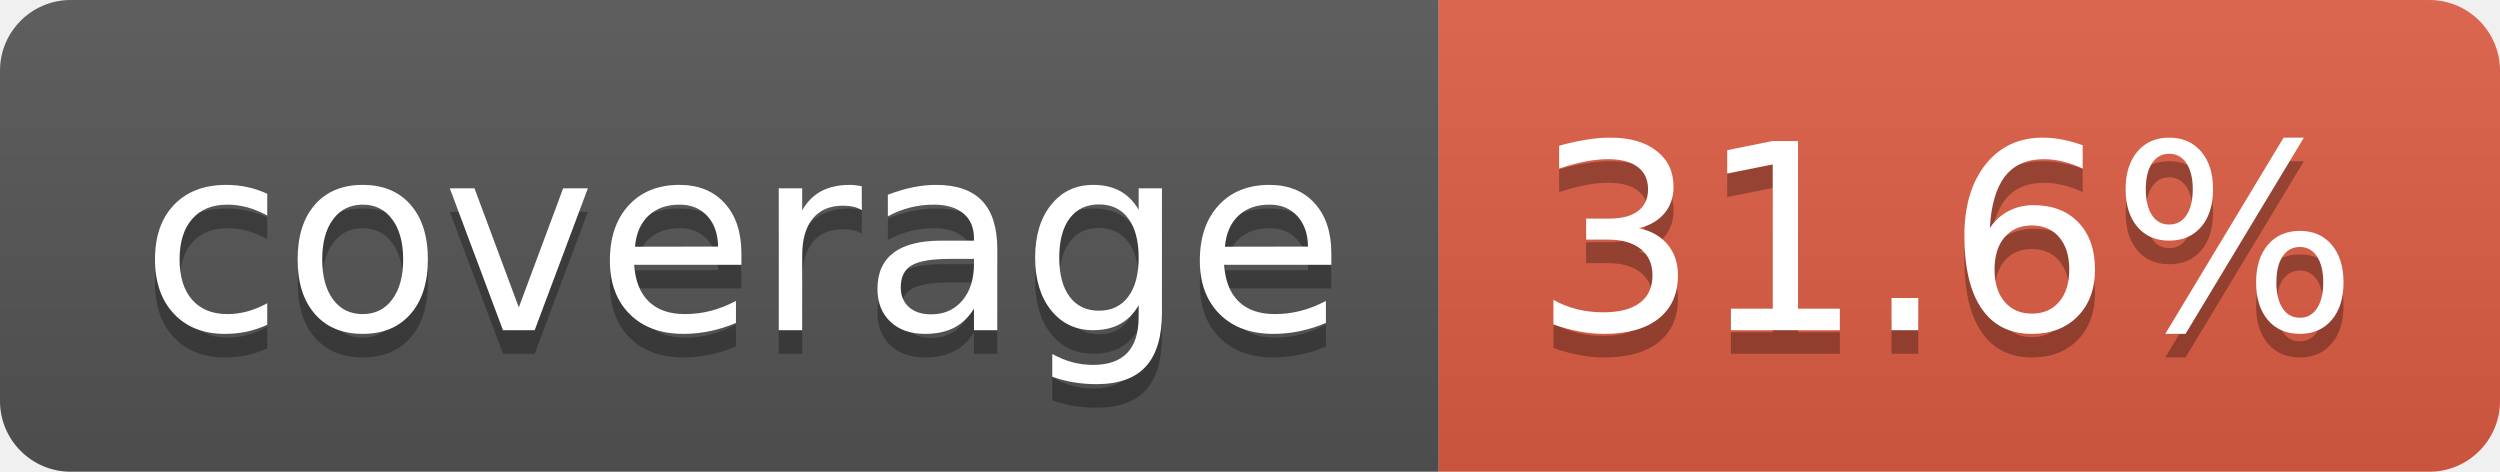
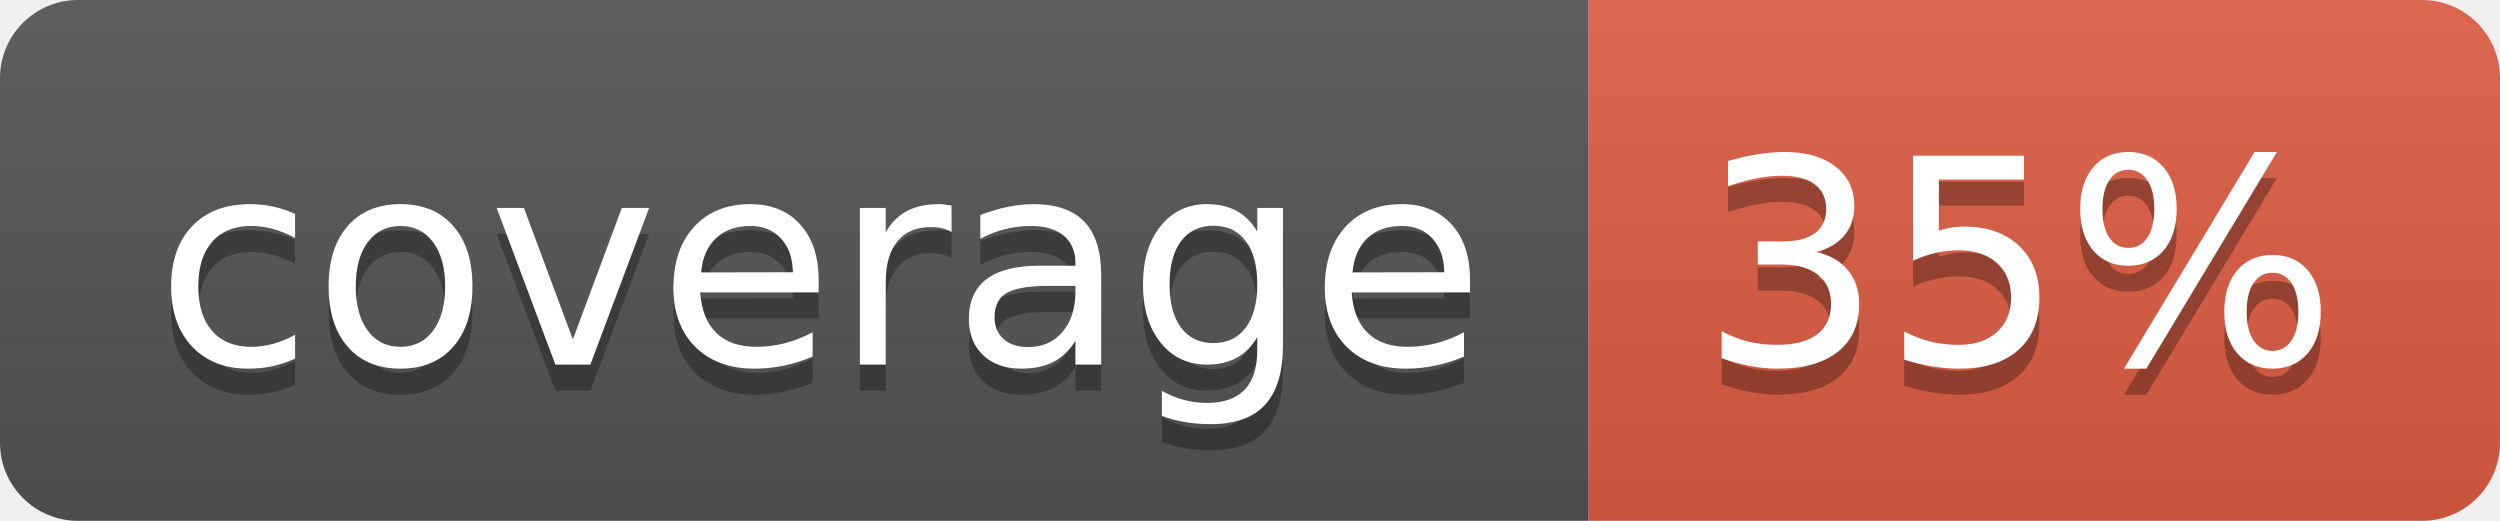
- <svg xmlns="http://www.w3.org/2000/svg" width="106" height="20" role="img" aria-label="coverage: 31.6%">
+ <svg xmlns="http://www.w3.org/2000/svg" width="96" height="20" role="img" aria-label="coverage: 35%">
  <linearGradient id="s" x2="0" y2="100%">
    <stop offset="0" stop-color="#bbb" stop-opacity=".1" />
    <stop offset="1" stop-opacity=".1" />
  </linearGradient>
  <clipPath id="r">
-     <rect width="106" height="20" rx="3" fill="#fff" />
+     <rect width="96" height="20" rx="3" fill="#fff" />
  </clipPath>
  <g clip-path="url(#r)">
    <rect width="61" height="20" fill="#555" />
-     <rect x="61" width="45" height="20" fill="#e05d44" />
-     <rect width="106" height="20" fill="url(#s)" />
+     <rect x="61" width="35" height="20" fill="#e05d44" />
+     <rect width="96" height="20" fill="url(#s)" />
  </g>
  <g fill="#fff" text-anchor="middle" font-family="Verdana,Geneva,DejaVu Sans,sans-serif" text-rendering="geometricPrecision" font-size="110">
    <text aria-hidden="true" x="315" y="150" fill="#010101" fill-opacity=".3" transform="scale(.1)" textLength="512">coverage</text>
    <text x="315" y="140" transform="scale(.1)" fill="#fff" textLength="512">coverage</text>
-     <text aria-hidden="true" x="825" y="150" fill="#010101" fill-opacity=".3" transform="scale(.1)" textLength="350">31.6%</text>
-     <text x="825" y="140" transform="scale(.1)" fill="#fff" textLength="350">31.6%</text>
+     <text aria-hidden="true" x="775" y="150" fill="#010101" fill-opacity=".3" transform="scale(.1)" textLength="245">35%</text>
+     <text x="775" y="140" transform="scale(.1)" fill="#fff" textLength="245">35%</text>
  </g>
</svg>
